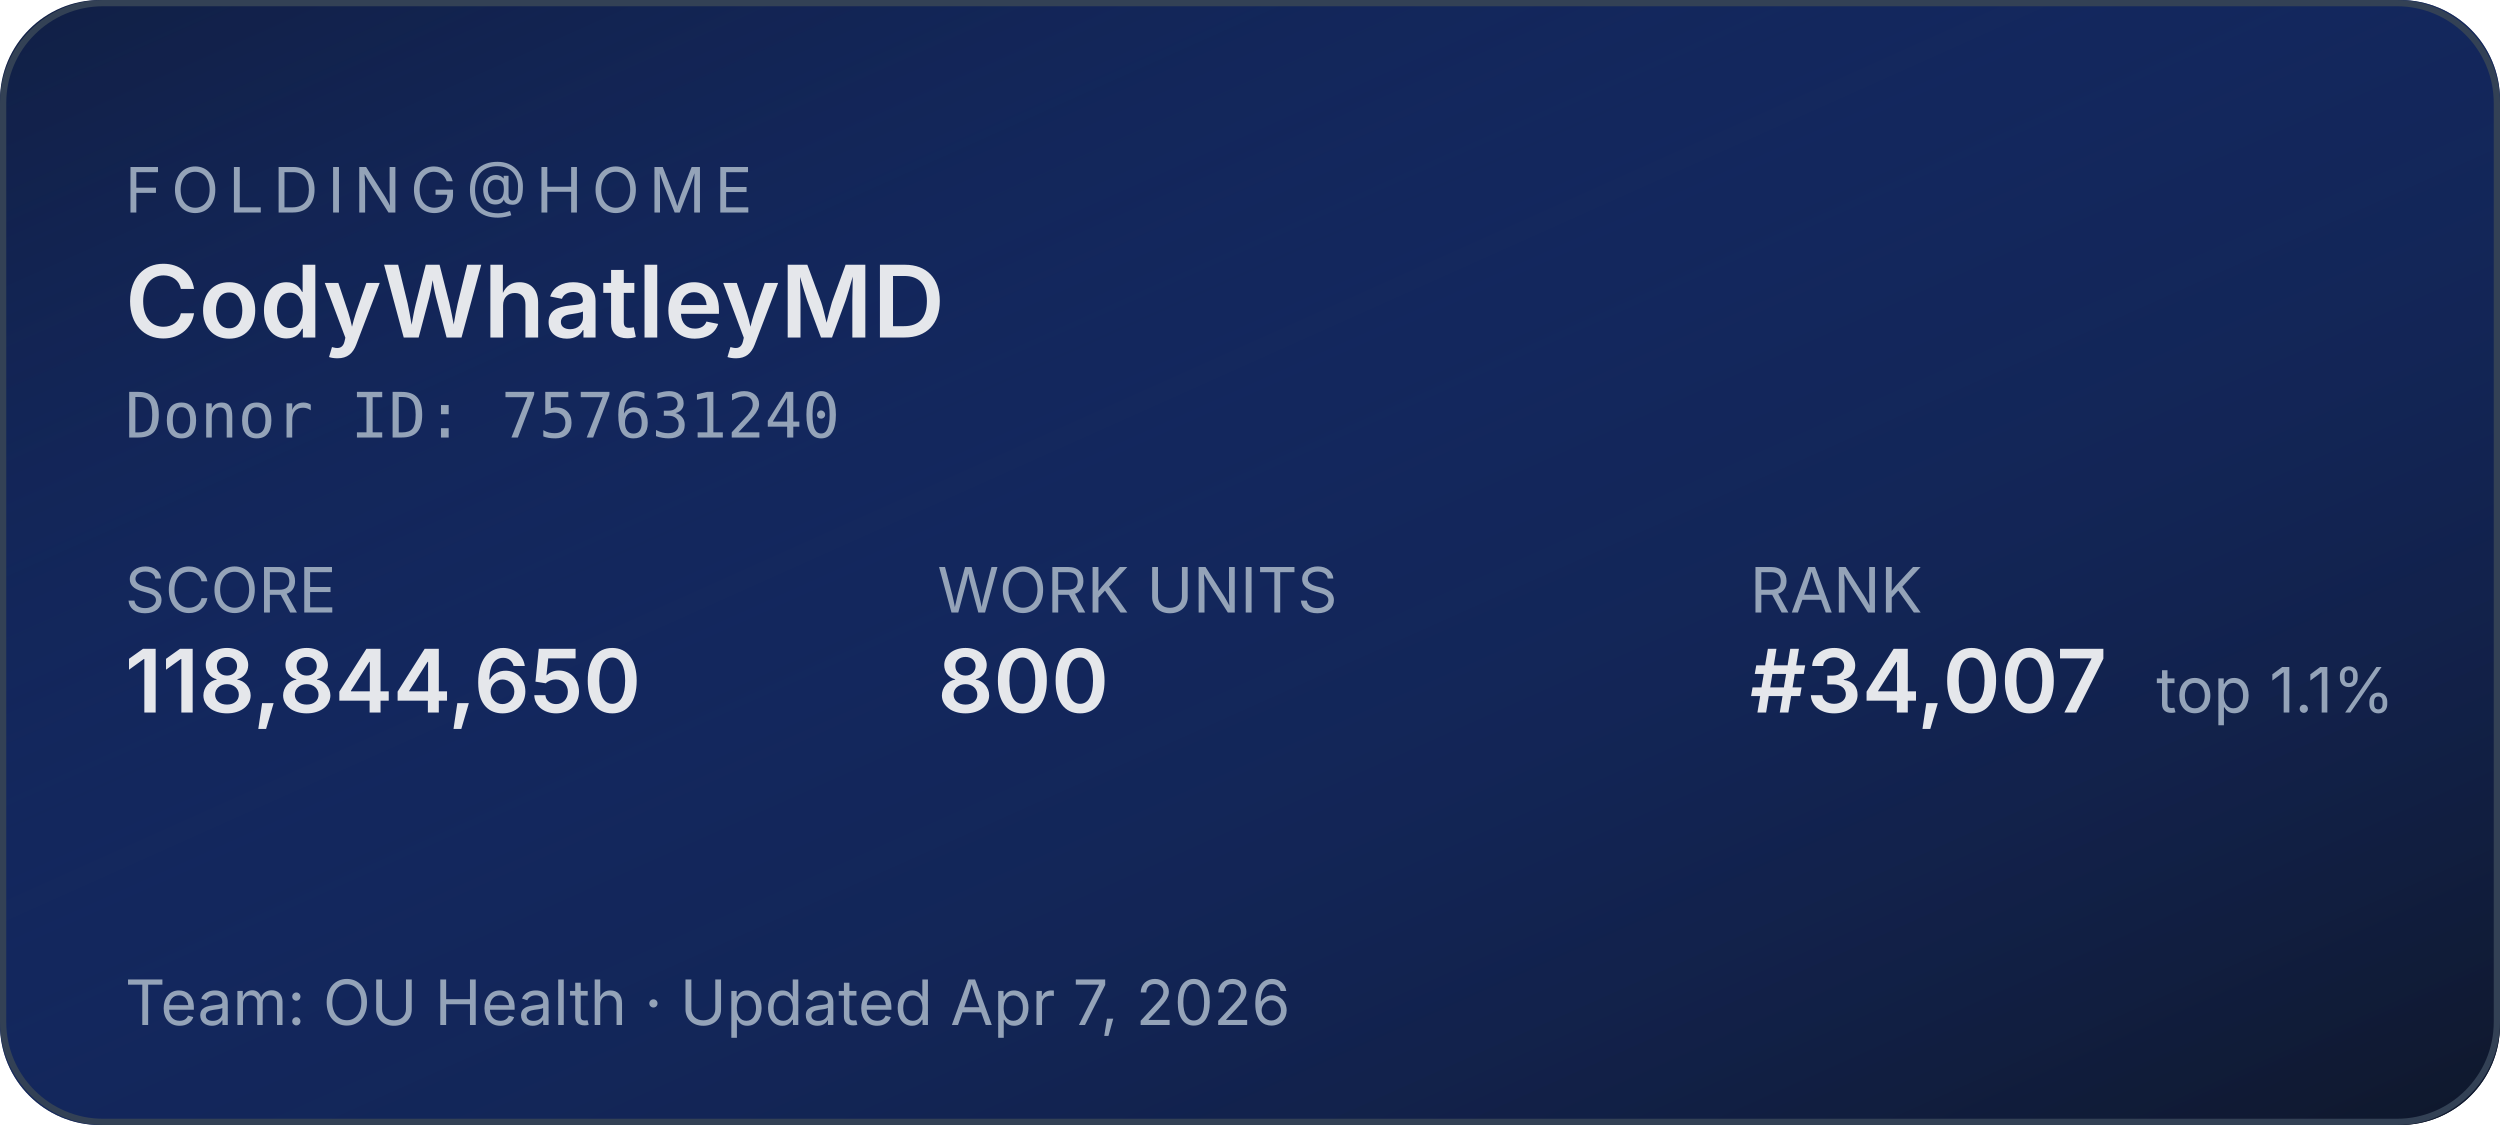
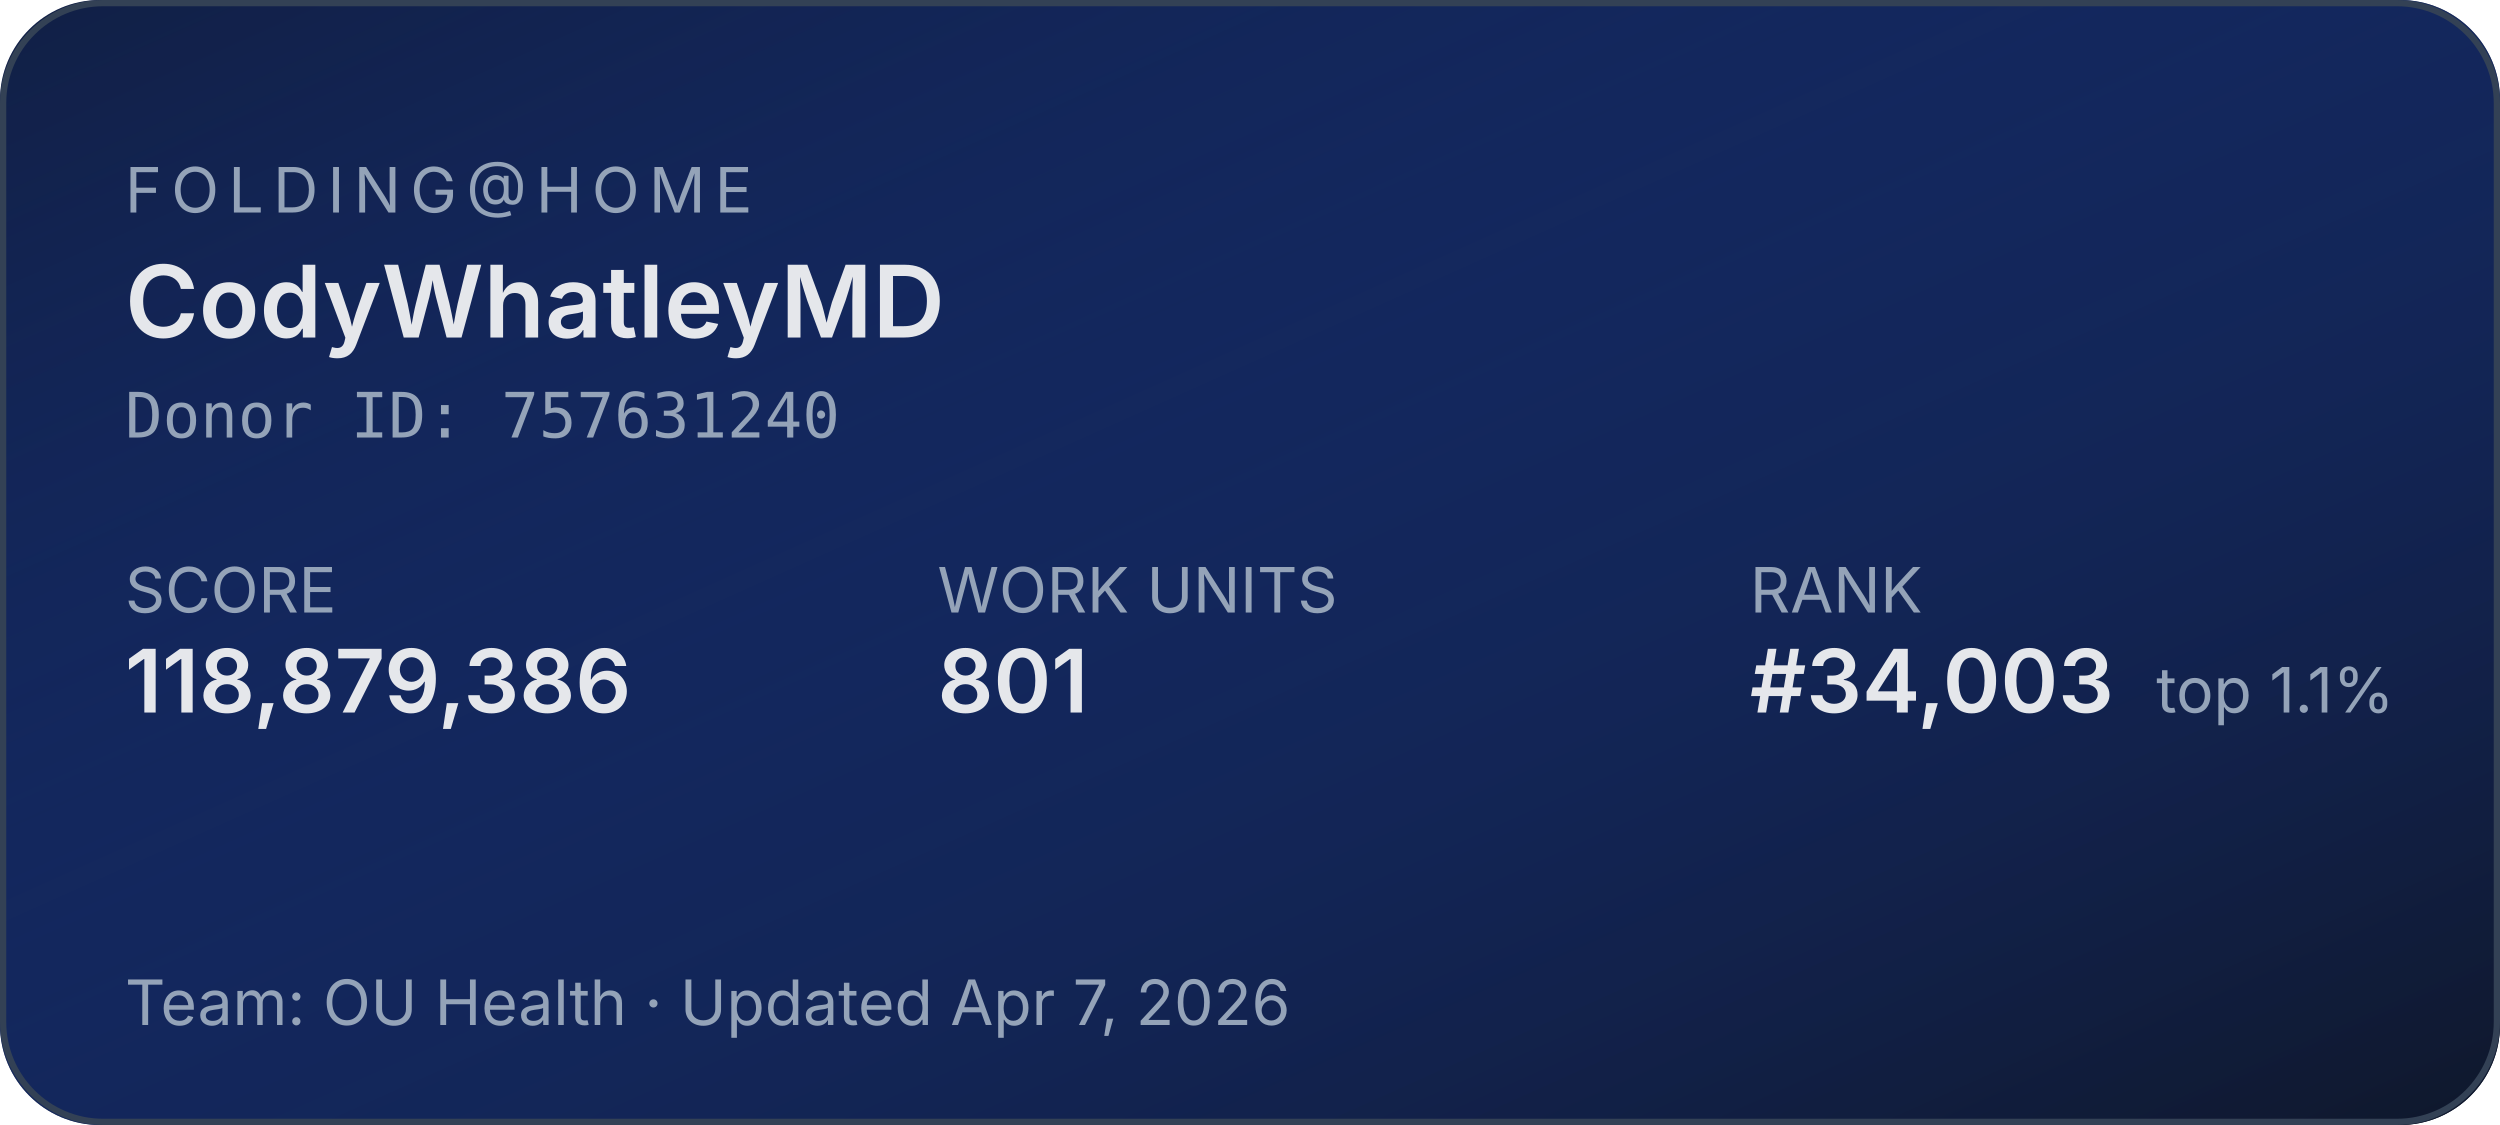
<svg xmlns="http://www.w3.org/2000/svg" width="400" height="180" role="img" aria-label="Folding@home stats for CodyWhatleyMD">
  <defs>
    <linearGradient id="bg" x1="0" y1="0" x2="1" y2="1">
      <stop offset="0%" stop-color="#1d4ed8" stop-opacity="0.15" />
      <stop offset="100%" stop-color="#0f172a" stop-opacity="1" />
    </linearGradient>
  </defs>
  <rect width="400" height="180" rx="16" fill="#0f172a" />
  <rect width="400" height="180" rx="16" fill="url(#bg)" />
  <rect x="0.5" y="0.5" width="399" height="179" rx="16" fill="none" stroke="#334155" stroke-width="1" />
  <g font-family="system-ui,-apple-system,sans-serif">
    <text x="20" y="34" fill="#94a3b8" font-size="10" letter-spacing="1.5" text-transform="uppercase">FOLDING@HOME</text>
    <text x="20" y="54" fill="#e5e7eb" font-size="16" font-weight="600">CodyWhatleyMD</text>
    <text x="20" y="70" fill="#94a3b8" font-size="10" font-family="ui-monospace,monospace">Donor ID: 757631240</text>
    <text x="20" y="98" fill="#94a3b8" font-size="10">SCORE</text>
-     <text x="20" y="114" fill="#e5e7eb" font-size="14" font-weight="600">118,844,650</text>
+     <text x="20" y="114" fill="#e5e7eb" font-size="14" font-weight="600">118,879,386</text>
    <text x="150" y="98" fill="#94a3b8" font-size="10">WORK UNITS</text>
-     <text x="150" y="114" fill="#e5e7eb" font-size="14" font-weight="600">800</text>
+     <text x="150" y="114" fill="#e5e7eb" font-size="14" font-weight="600">801</text>
    <text x="280" y="98" fill="#94a3b8" font-size="10">RANK</text>
-     <text x="280" y="114" fill="#e5e7eb" font-size="14" font-weight="600">#34,007</text>
+     <text x="280" y="114" fill="#e5e7eb" font-size="14" font-weight="600">#34,003</text>
    <text x="345" y="114" fill="#94a3b8" font-size="10">top 1.1%</text>
    <text x="20" y="164" fill="#94a3b8" font-size="10">Team: OU Health  ·  Updated Apr 7, 2026</text>
  </g>
</svg>
